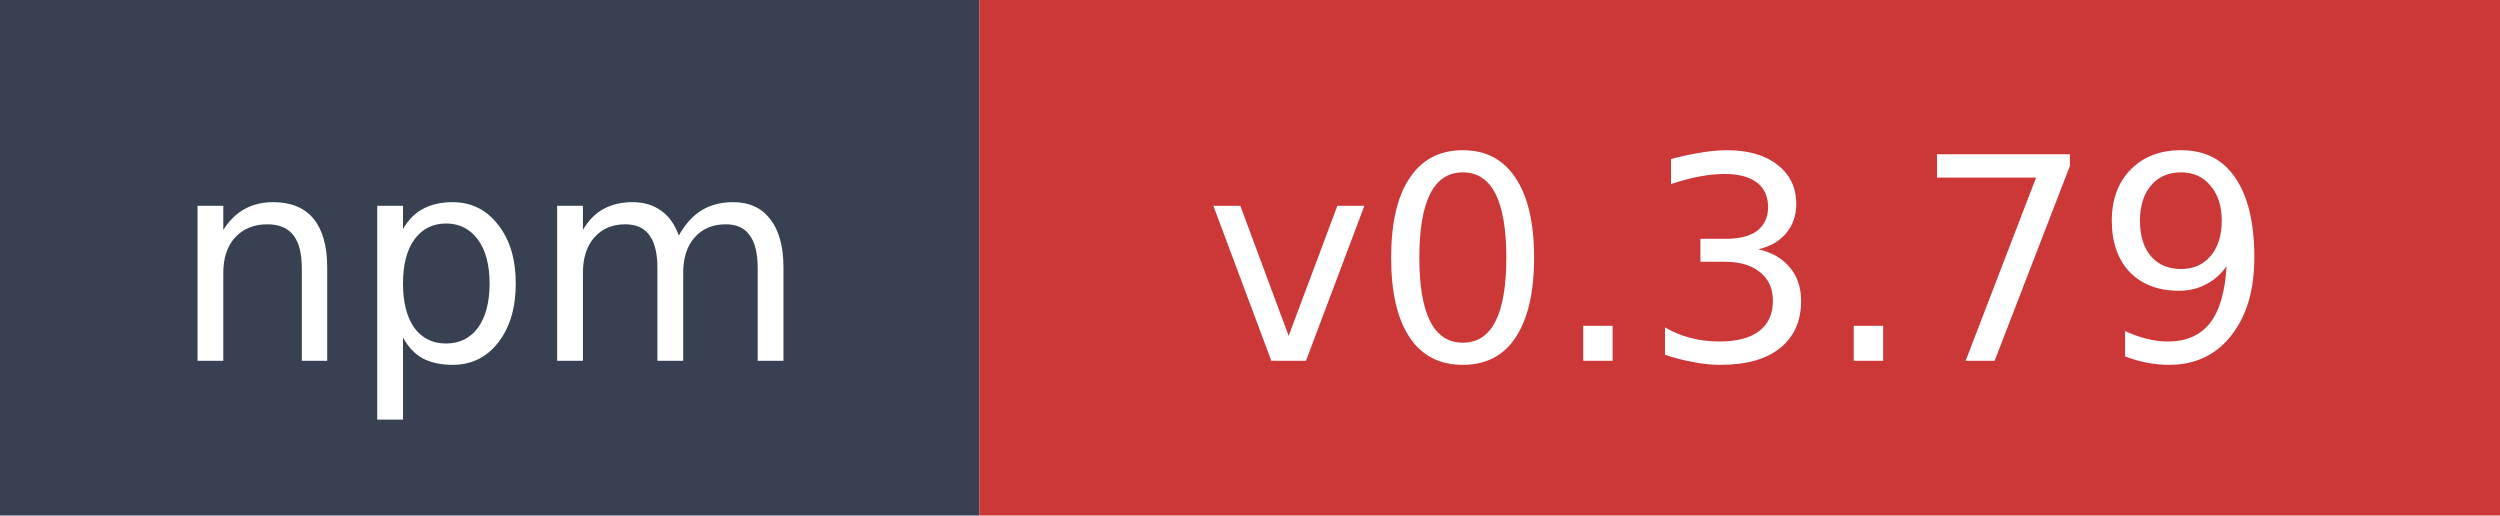
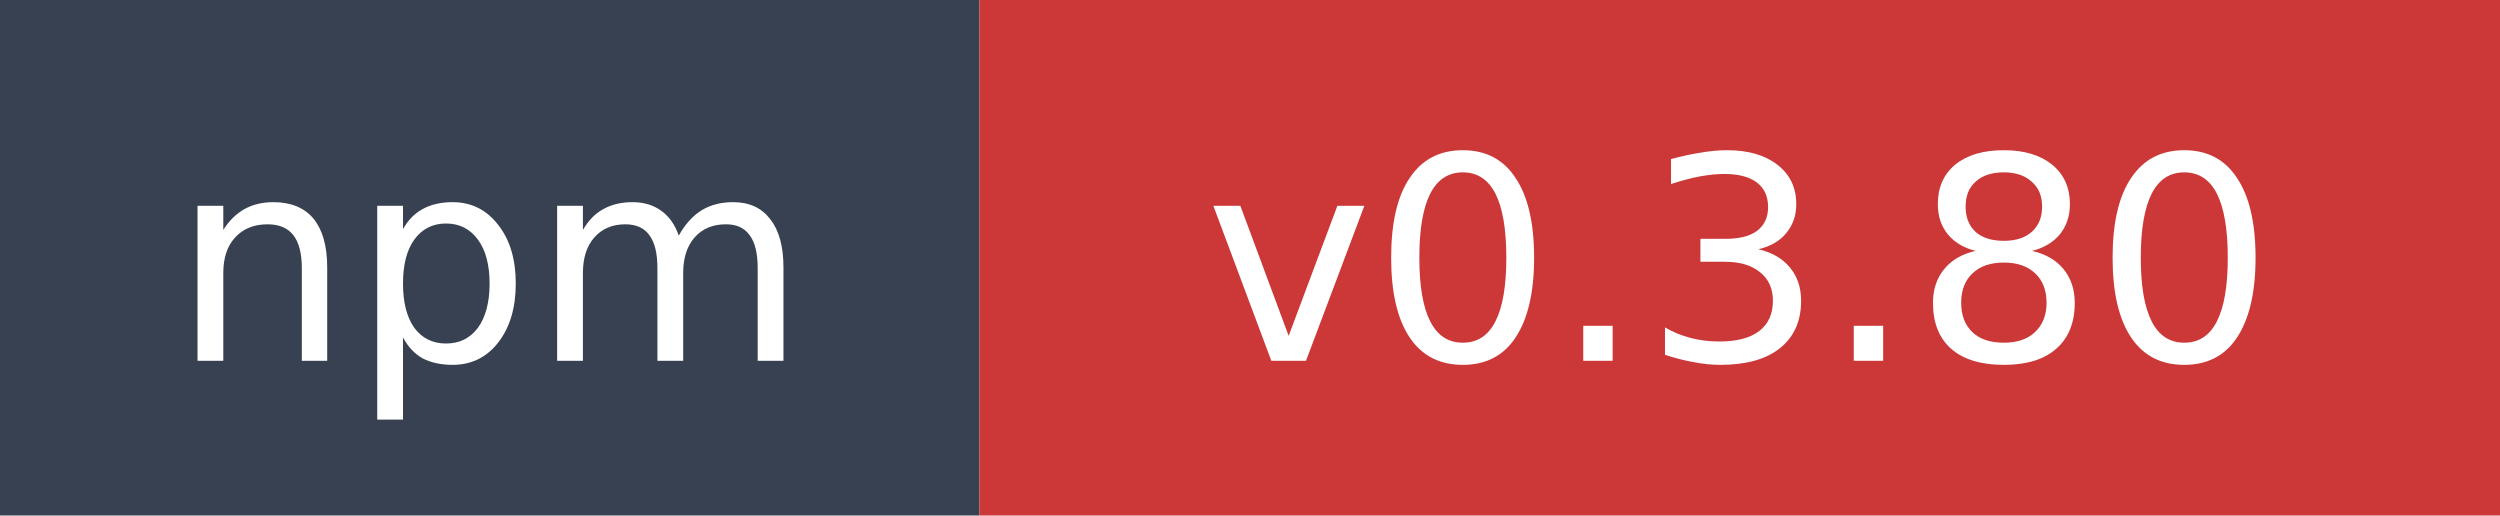
- <svg xmlns="http://www.w3.org/2000/svg" width="97" height="20" role="img" aria-label="npm: v0.3.79">
+ <svg xmlns="http://www.w3.org/2000/svg" width="97" height="20" role="img" aria-label="npm: v0.3.80">
  <rect width="38" height="20" fill="#374151" />
  <rect x="38" width="59" height="20" fill="#cb3837" />
  <text x="19" y="14" fill="#ffffff" font-family="Verdana,Geneva,DejaVu Sans,sans-serif" font-size="11" text-anchor="middle">npm</text>
-   <text x="67.5" y="14" fill="#ffffff" font-family="Verdana,Geneva,DejaVu Sans,sans-serif" font-size="11" text-anchor="middle">v0.3.79</text>
+   <text x="67.5" y="14" fill="#ffffff" font-family="Verdana,Geneva,DejaVu Sans,sans-serif" font-size="11" text-anchor="middle">v0.3.80</text>
</svg>
